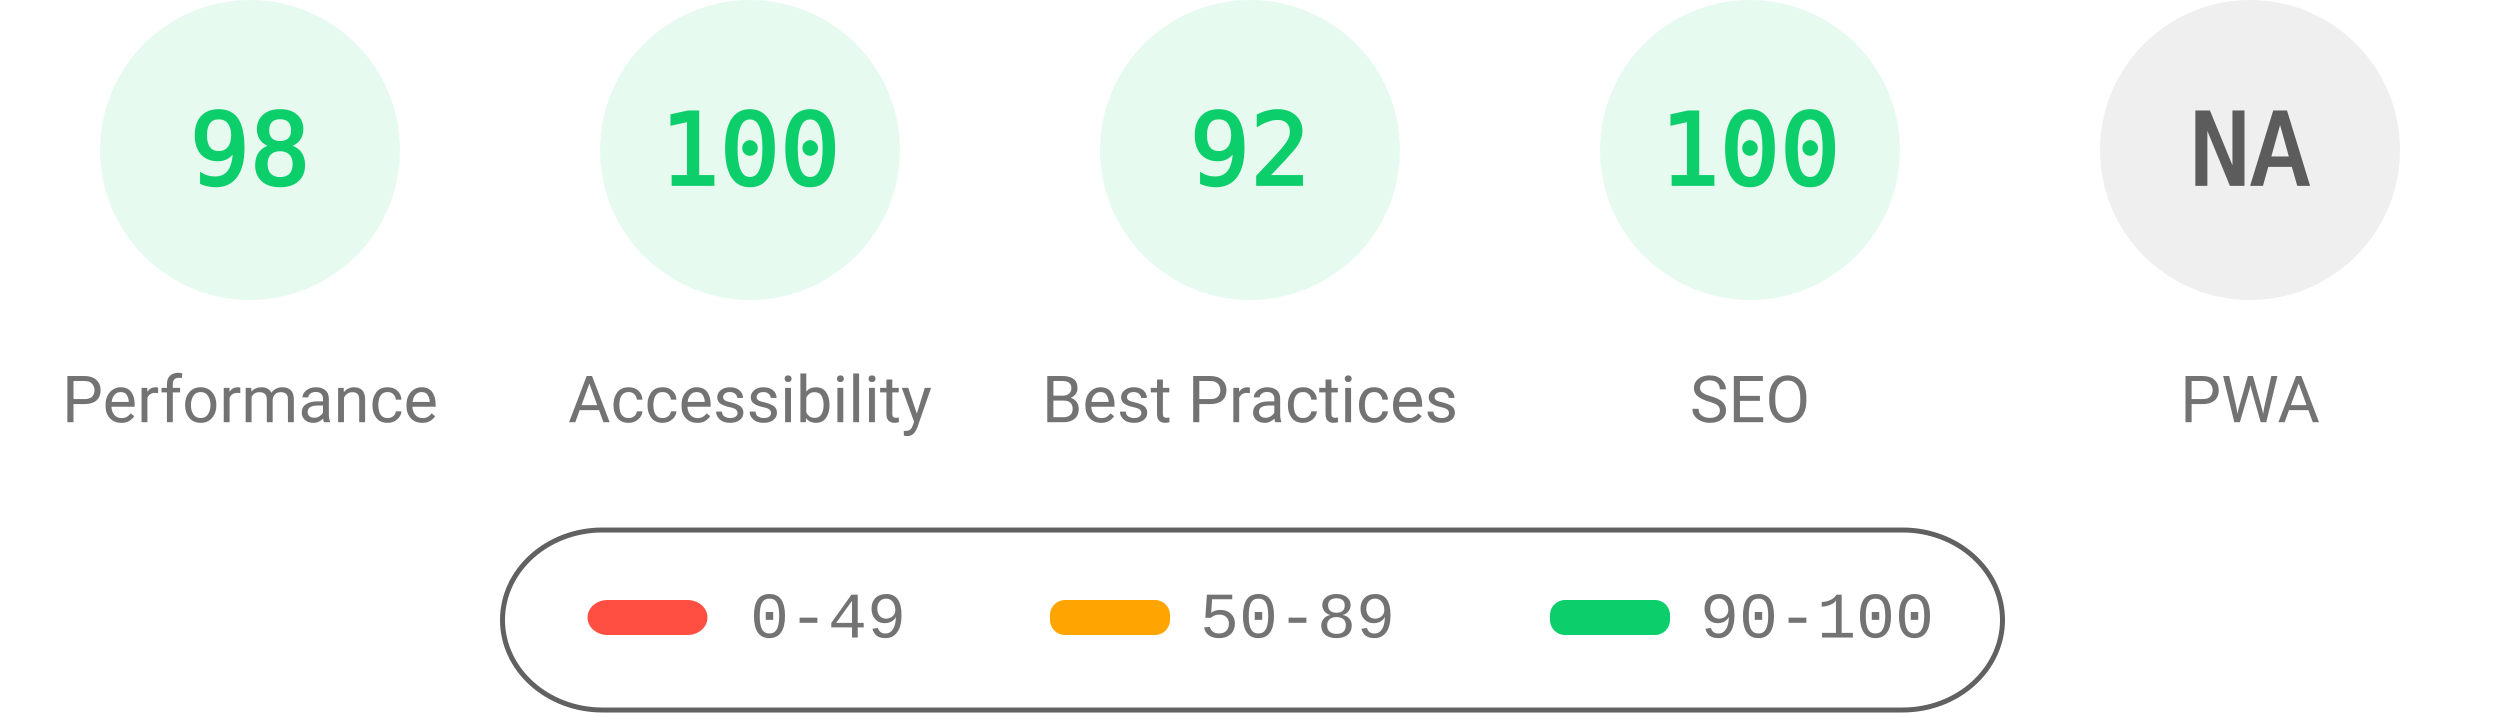
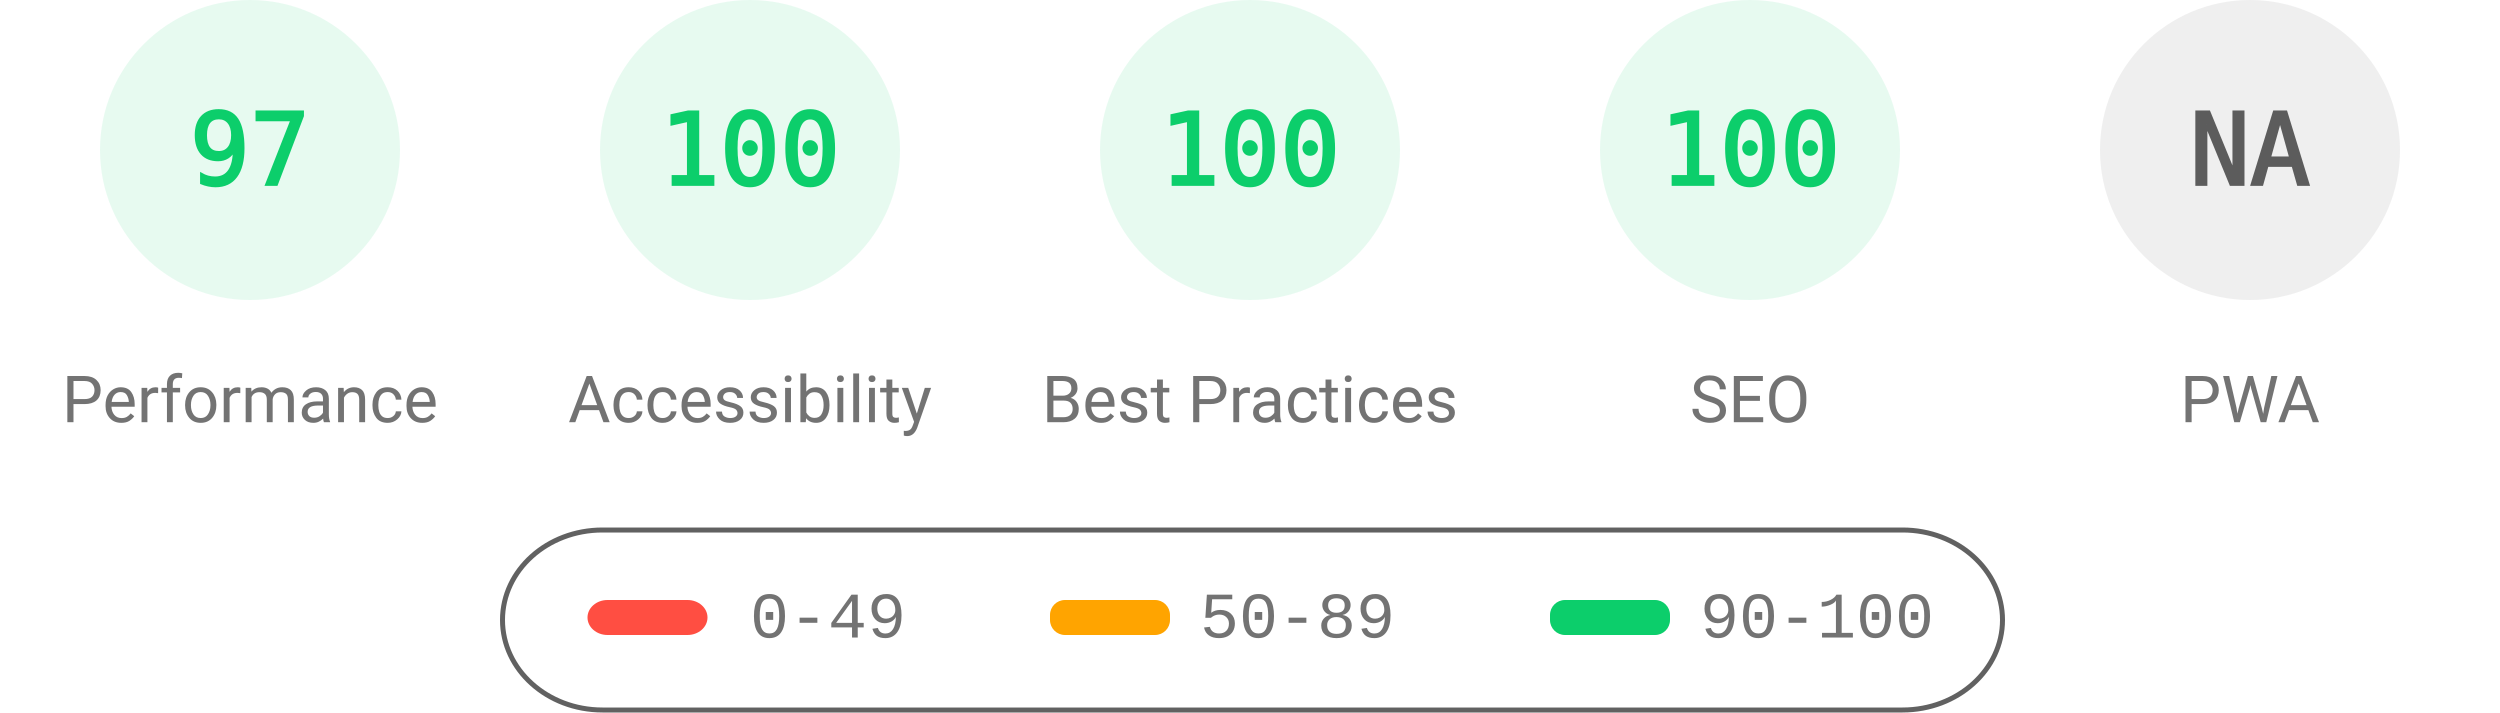
<svg xmlns="http://www.w3.org/2000/svg" fill="none" width="1000" height="285">
  <style>.gauge-base{opacity:.1}.gauge-arc{fill:none;animation-delay:250ms;stroke-linecap:round;transform:rotate(-90deg);transform-origin:100px 60px;animation:load-gauge 1s ease forwards}.guage-text{font-size:40px;font-family:monospace;text-align:center}.guage-red{color:#ff4e42;fill:#ff4e42;stroke:#ff4e42}.guage-orange{color:#ffa400;fill:#ffa400;stroke:#ffa400}.guage-green{color:#0cce6b;fill:#0cce6b;stroke:#0cce6b}.guage-undefined{color:#5c5c5c;fill:#5c5c5c;stroke:#5c5c5c}.guage-title{color:#737373;fill:#737373;stroke:none;font-size:26px;line-height:26px;font-family:Roboto,Halvetica,Arial,sans-serif}@keyframes load-gauge{from{stroke-dasharray:0 352.858}}</style>
  <svg class="guage-div guage-perf guage-green" viewBox="0 0 200 200" width="200" height="200">
    <circle class="gauge-base" r="56" cx="100" cy="60" stroke-width="8" />
-     <circle class="gauge-arc guage-arc-1" r="56" cx="100" cy="60" stroke-width="8" style="stroke-dasharray:344.821,351.858" />
-     <text class="guage-text" x="100" y="60" alignment-baseline="central" dominant-baseline="central" text-anchor="middle">98</text>
+     <circle class="gauge-arc guage-arc-1" r="56" cx="100" cy="60" stroke-width="8" style="stroke-dasharray:341.302,351.858" />
+     <text class="guage-text" x="100" y="60" alignment-baseline="central" dominant-baseline="central" text-anchor="middle">97</text>
    <text class="guage-title" x="100" y="160" alignment-baseline="central" dominant-baseline="central" text-anchor="middle">Performance</text>
  </svg>
  <svg class="guage-div guage-acc guage-green" viewBox="0 0 200 200" width="200" height="200" x="200">
    <circle class="gauge-base" r="56" cx="100" cy="60" stroke-width="8" />
    <circle class="gauge-arc guage-arc-2" r="56" cx="100" cy="60" stroke-width="8" style="stroke-dasharray:351.858,351.858" />
    <text class="guage-text" x="100" y="60" alignment-baseline="central" dominant-baseline="central" text-anchor="middle">100</text>
    <text class="guage-title" x="100" y="160" alignment-baseline="central" dominant-baseline="central" text-anchor="middle">Accessibility</text>
  </svg>
  <svg class="guage-div guage-best guage-green" viewBox="0 0 200 200" width="200" height="200" x="400">
    <circle class="gauge-base" r="56" cx="100" cy="60" stroke-width="8" />
-     <circle class="gauge-arc guage-arc-3" r="56" cx="100" cy="60" stroke-width="8" style="stroke-dasharray:323.709,351.858" />
-     <text class="guage-text" x="100" y="60" alignment-baseline="central" dominant-baseline="central" text-anchor="middle">92</text>
+     <circle class="gauge-arc guage-arc-3" r="56" cx="100" cy="60" stroke-width="8" style="stroke-dasharray:351.858,351.858" />
+     <text class="guage-text" x="100" y="60" alignment-baseline="central" dominant-baseline="central" text-anchor="middle">100</text>
    <text class="guage-title" x="100" y="160" alignment-baseline="central" dominant-baseline="central" text-anchor="middle">Best Practices</text>
  </svg>
  <svg class="guage-div guage-seo guage-green" viewBox="0 0 200 200" width="200" height="200" x="600">
    <circle class="gauge-base" r="56" cx="100" cy="60" stroke-width="8" />
    <circle class="gauge-arc guage-arc-4" r="56" cx="100" cy="60" stroke-width="8" style="stroke-dasharray:351.858,351.858" />
    <text class="guage-text" x="100" y="60" alignment-baseline="central" dominant-baseline="central" text-anchor="middle">100</text>
    <text class="guage-title" x="100" y="160" alignment-baseline="central" dominant-baseline="central" text-anchor="middle">SEO</text>
  </svg>
  <svg class="guage-div guage-pwa guage-undefined" viewBox="0 0 200 200" width="200" height="200" x="800">
    <circle class="gauge-base" r="56" cx="100" cy="60" stroke-width="8" />
    <circle class="gauge-arc guage-arc-4" r="56" cx="100" cy="60" stroke-width="8" style="stroke-dasharray:351.858,351.858" />
    <text class="guage-text" x="100" y="60" alignment-baseline="central" dominant-baseline="central" text-anchor="middle">NA</text>
    <text class="guage-title" x="100" y="160" alignment-baseline="central" dominant-baseline="central" text-anchor="middle">PWA</text>
  </svg>
  <svg width="604" height="76" x="200" y="210">
    <path fill="none" id="canvas_background" d="M-1-1h604v80H-1z" />
    <rect fill-opacity="0" stroke="#616161" stroke-width="2" rx="40" id="svg_2" height="72" width="600" y="2" x="1" fill="#000" />
    <rect stroke="#000" rx="8" id="svg_3" height="14" width="48" y="30" x="35" stroke-opacity="null" stroke-width="0" fill="#ff4e42" />
    <rect stroke="#000" rx="6" id="svg_4" height="14" width="48" y="30" x="220" stroke-opacity="null" stroke-width="0" fill="#ffa400" />
    <rect stroke="#000" rx="6" id="svg_5" height="14" width="48" y="30" x="420" stroke-opacity="null" stroke-width="0" fill="#0cce6b" />
    <text xml:space="preserve" text-anchor="start" font-family="'Courier New', Courier, monospace" font-size="26" id="svg_6" y="45" x="100" stroke-opacity="null" stroke-width="0" stroke="#000" fill="#737373">0-49</text>
    <text xml:space="preserve" text-anchor="start" font-family="'Courier New', Courier, monospace" font-size="26" id="svg_7" y="45" x="280" stroke-opacity="null" stroke-width="0" stroke="#000" fill="#737373">50-89</text>
    <text xml:space="preserve" text-anchor="start" font-family="'Courier New', Courier, monospace" font-size="26" id="svg_8" y="45" x="480" stroke-opacity="null" stroke-width="0" stroke="#000" fill="#737373">90-100</text>
  </svg>
</svg>
